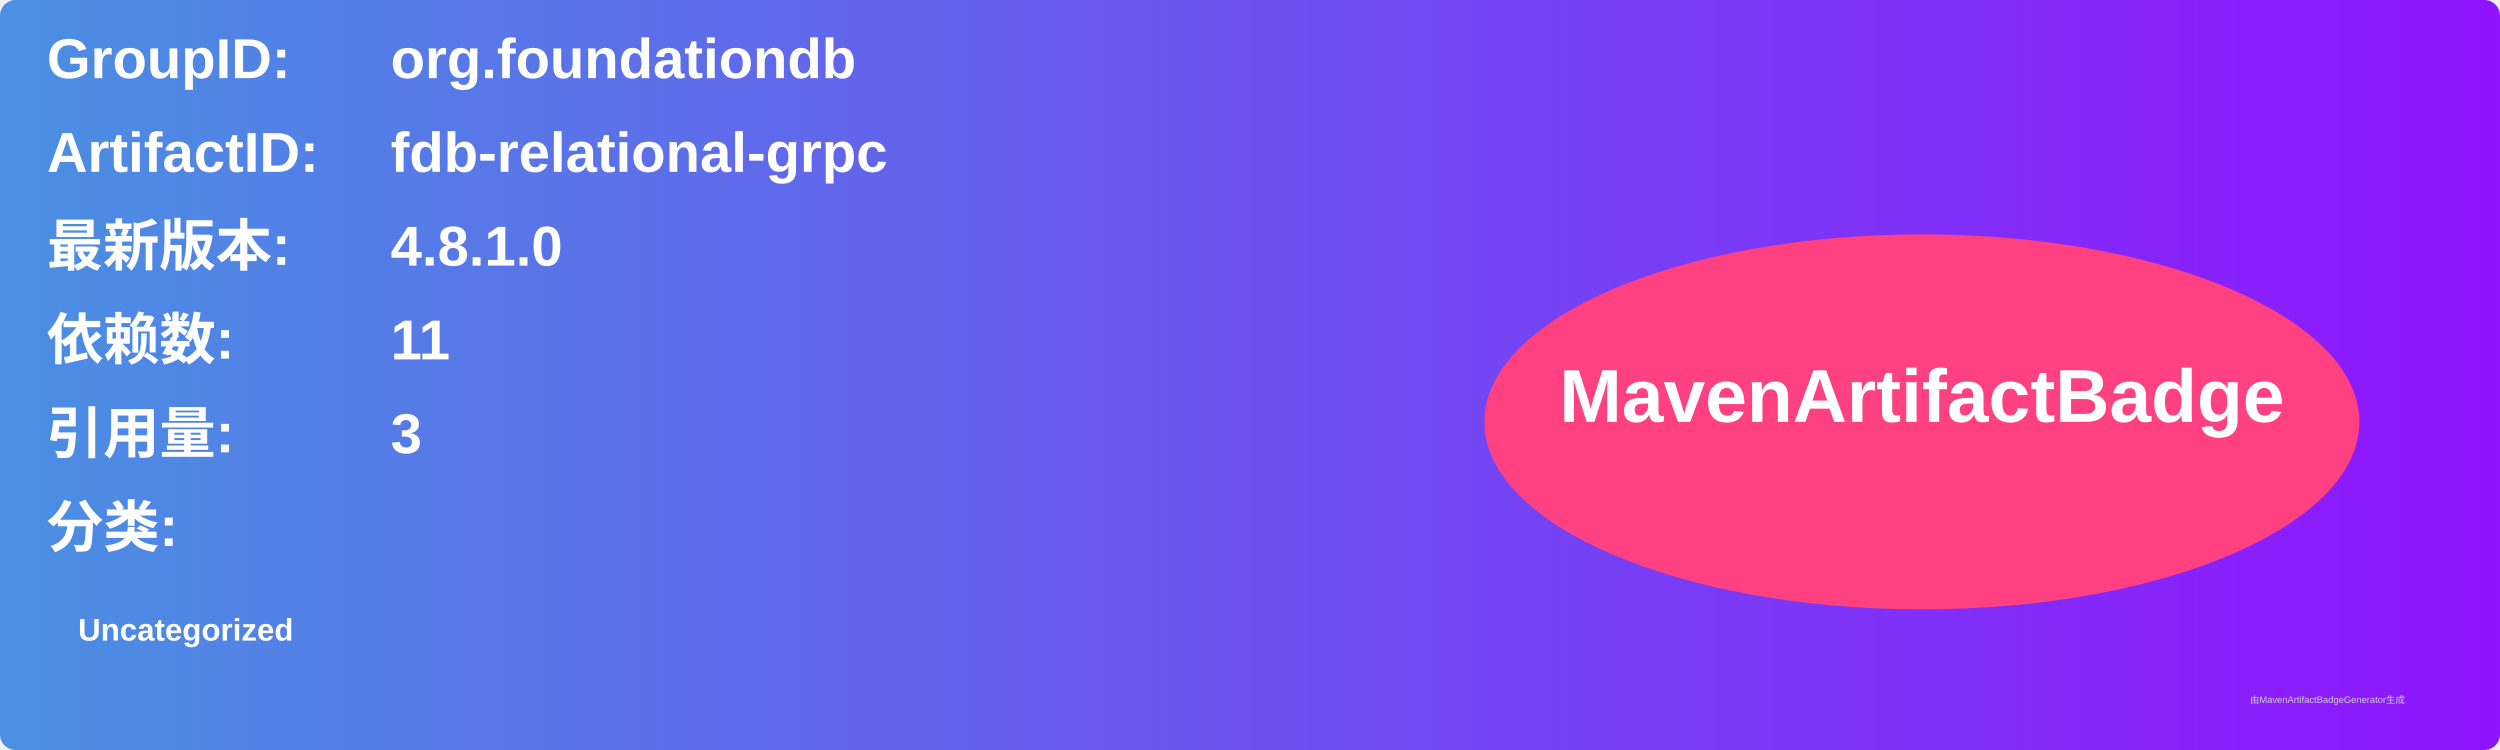
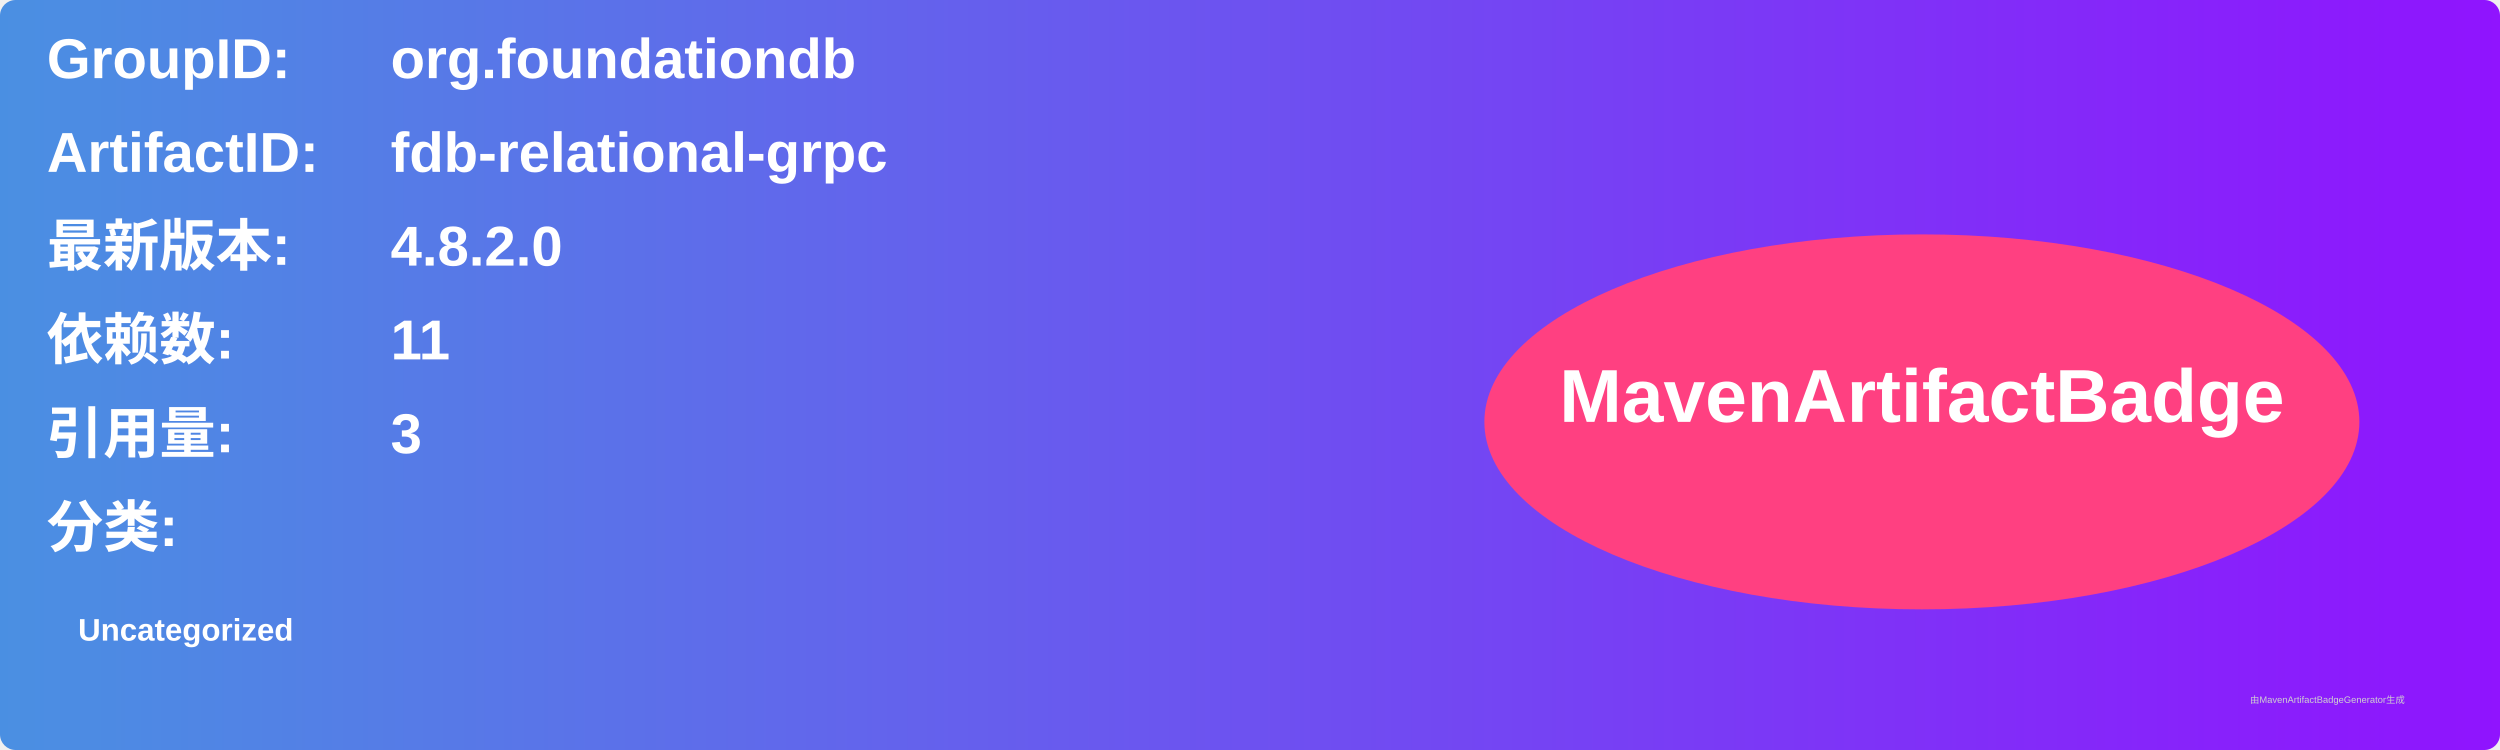
<svg xmlns="http://www.w3.org/2000/svg" width="800" height="240" viewBox="0 0 800 240">
  <linearGradient id="grad" x1="0%" y1="0%" x2="100%" y2="0%">
    <stop offset="0%" stop-color="#4a90e2" />
    <stop offset="100%" stop-color="#9013fe" />
  </linearGradient>
  <rect width="100%" height="100%" rx="5" ry="5" fill="url(#grad)" />
  <g transform="translate(15, 15)">
    <text x="0" y="10" font-family="Arial" font-size="18" fill="white" font-weight="bold" width="260">GroupID:</text>
    <text x="110" y="10" font-family="Arial" font-size="18" fill="white" font-weight="bold" width="460">org.foundationdb</text>
    <text x="0" y="40" font-family="Arial" font-size="18" fill="white" font-weight="bold" width="260">ArtifactID:</text>
    <text x="110" y="40" font-family="Arial" font-size="18" fill="white" font-weight="bold" width="460">fdb-relational-grpc</text>
    <text x="0" y="70" font-family="Arial" font-size="18" fill="white" font-weight="bold">最新版本:</text>
    <text x="110" y="70" font-family="Arial" font-size="18" fill="white" font-weight="bold">
-       <tspan font-weight="bold">4.8.1.0</tspan>
+       <tspan font-weight="bold">4.8.2.0</tspan>
    </text>
    <text x="0" y="100" font-family="Arial" font-size="18" fill="white" font-weight="bold">依赖数: </text>
    <text x="110" y="100" font-family="Arial" font-size="18" fill="white">
      <tspan font-weight="bold">11</tspan>
    </text>
    <text x="0" y="130" font-family="Arial" font-size="18" fill="white" font-weight="bold">引用量: </text>
    <text x="110" y="130" font-family="Arial" font-size="18" fill="white">
      <tspan font-weight="bold">3</tspan>
    </text>
    <text x="0" y="160" font-family="Arial" font-size="18" fill="white" font-weight="bold">分类:</text>
    <text x="10" y="190" font-family="Arial" font-size="10" fill="white">
      <tspan font-weight="bold">Uncategorized</tspan>
    </text>
    <ellipse cx="600" cy="120" rx="140" ry="60" fill="#ff4081" />
    <text x="600" y="120" text-anchor="middle" font-family="Arial" font-size="24" fill="white" font-weight="bold">MavenArtifactBadge</text>
  </g>
  <text x="720" y="225" font-family="Arial" font-size="3" fill="#d0d0d0">由MavenArtifactBadgeGenerator生成</text>
</svg>
